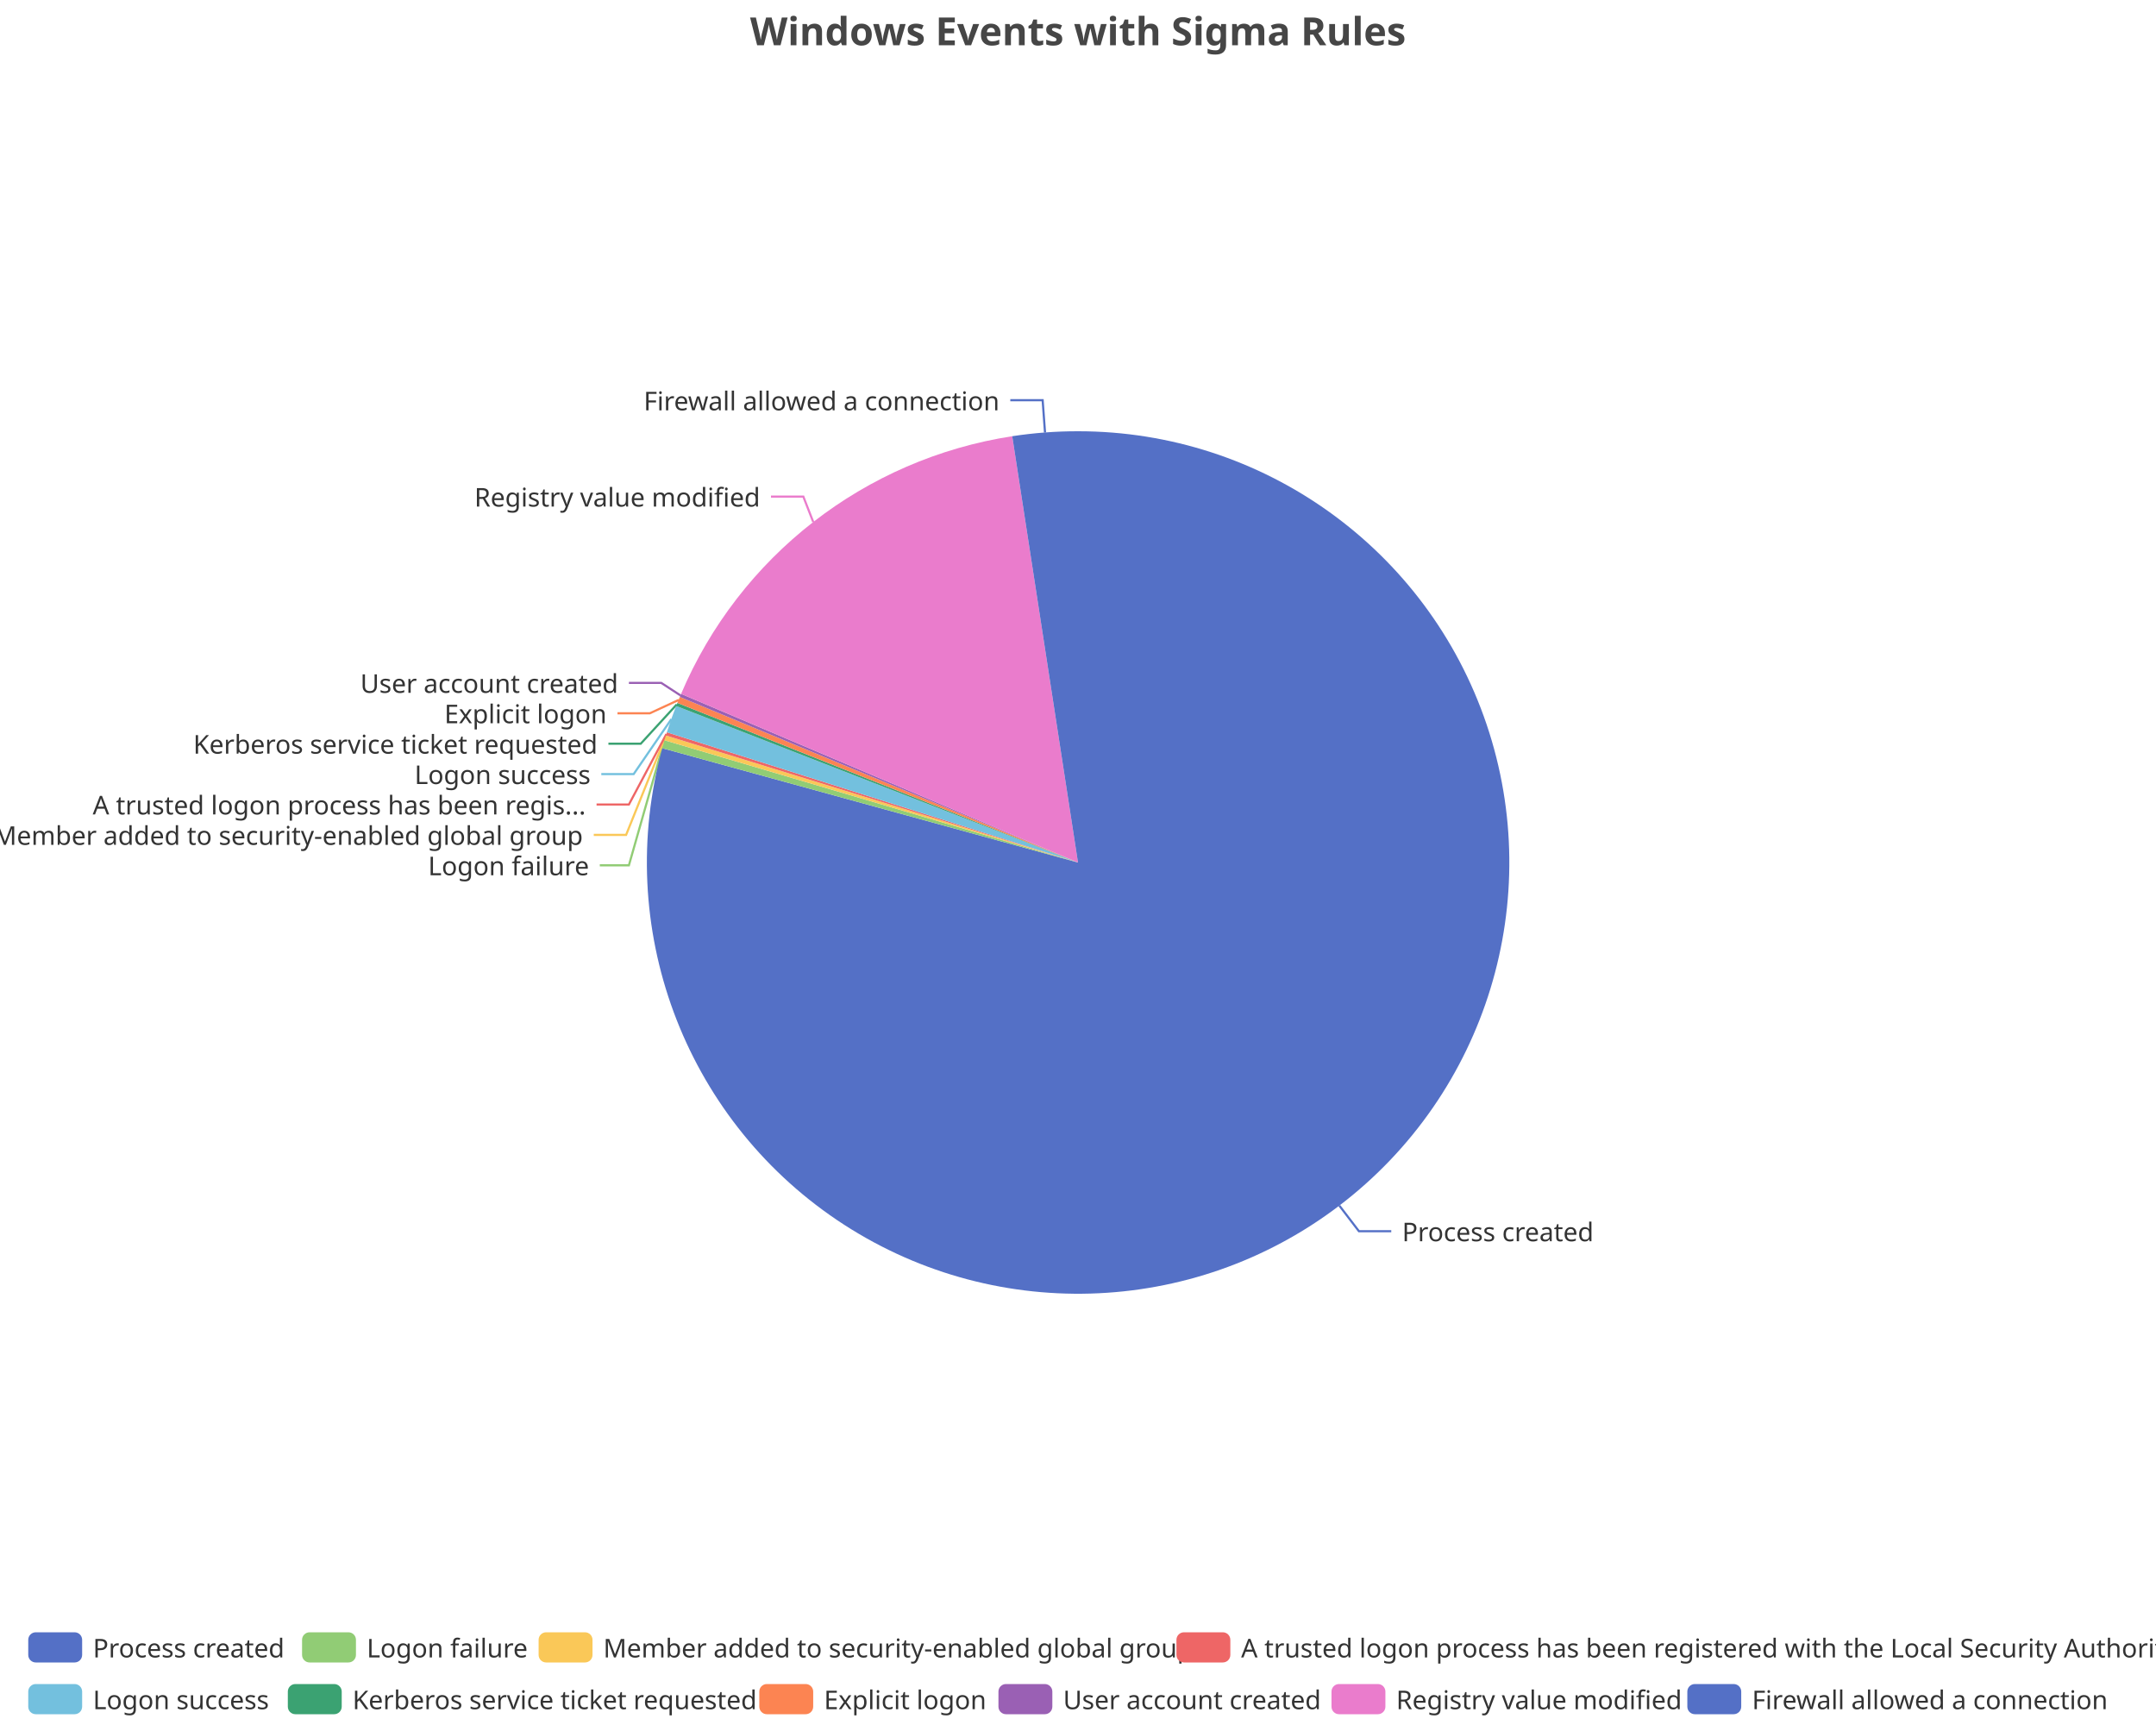
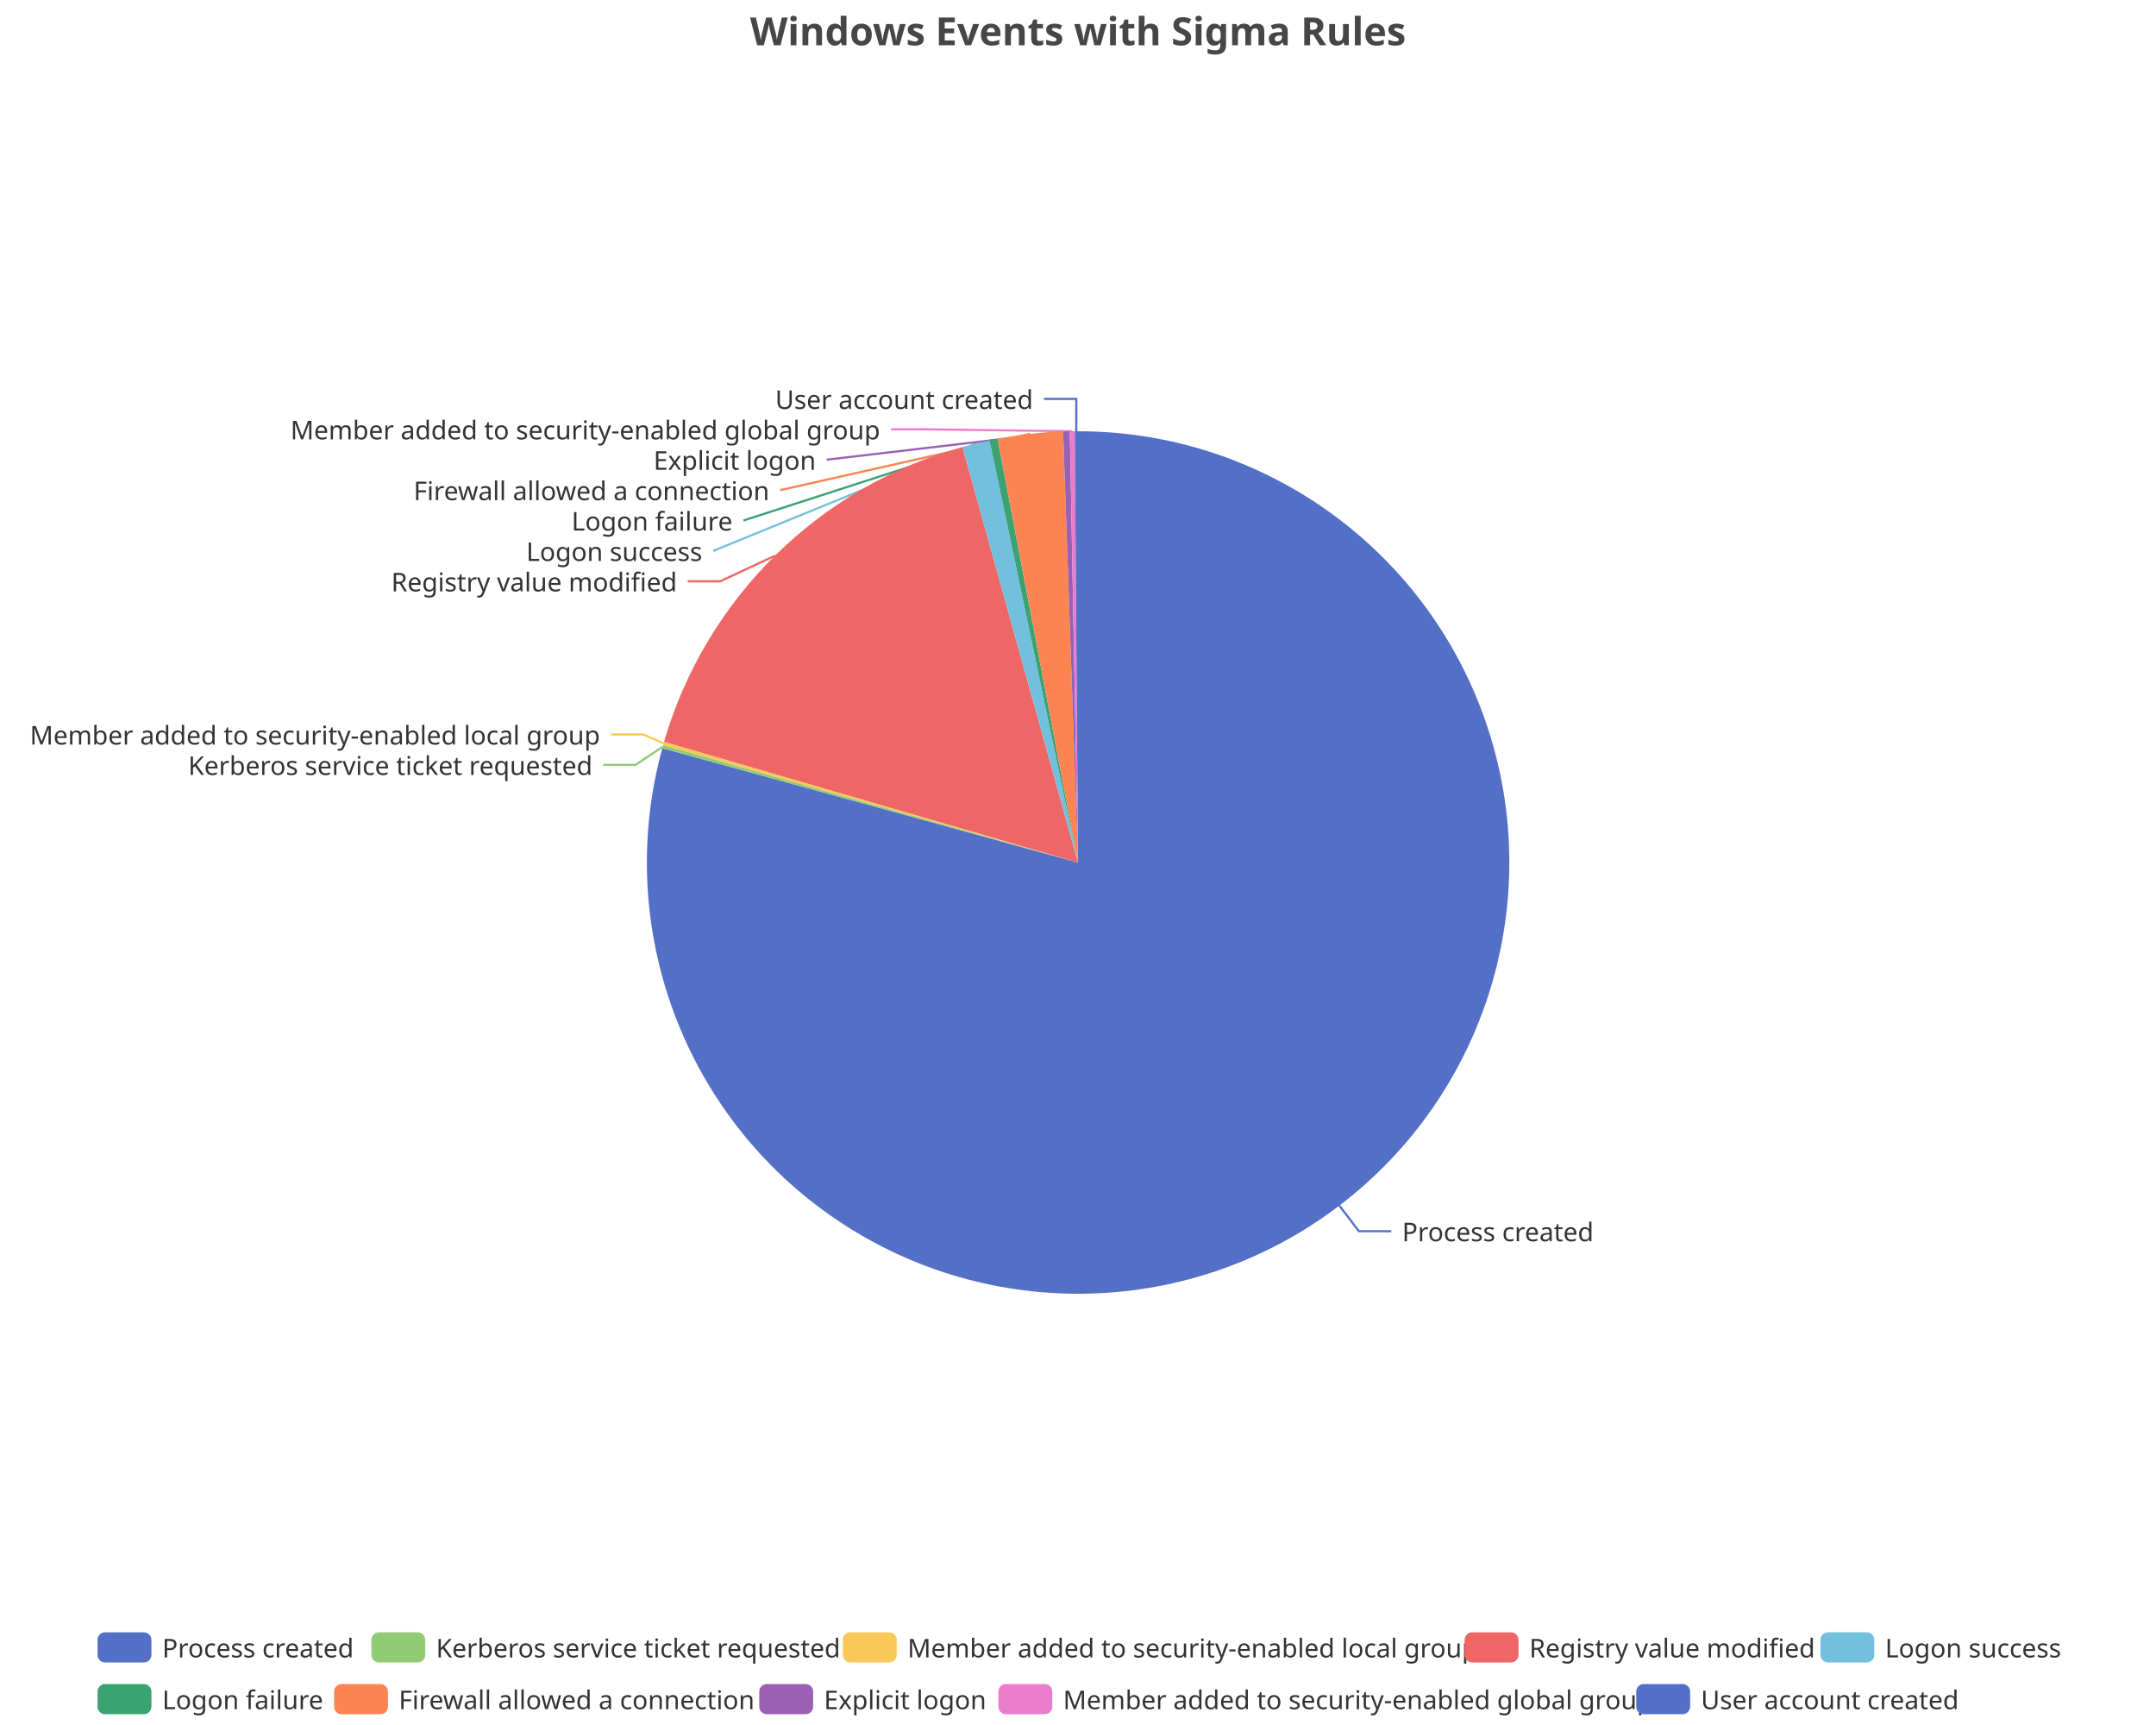
<svg xmlns="http://www.w3.org/2000/svg" width="1000" height="800" version="1.1" baseProfile="full" viewBox="0 0 1000 800">
  <rect width="1000" height="800" x="0" y="0" id="0" fill="none" />
  <polyline points="621.2 559.1 630.3 571 645.3 571" fill="none" stroke="#5470c6" />
-   <polyline points="307.7 345.1 291.7 401.3 278.2 401.3" fill="none" stroke="#91cc75" />
-   <polyline points="308.5 342.2 290.4 387.2 275.4 387.2" fill="none" stroke="#fac858" />
-   <polyline points="309.1 340.4 291.7 373.1 276.7 373.1" fill="none" stroke="#ee6666" />
-   <polyline points="311.4 333.5 293.9 359 278.9 359" fill="none" stroke="#73c0de" />
-   <polyline points="313.9 326.7 297.2 344.9 282.2 344.9" fill="none" stroke="#3ba272" />
-   <polyline points="314.8 324.6 301.4 330.8 286.4 330.8" fill="none" stroke="#fc8452" />
-   <polyline points="315.6 322.5 306.7 316.7 291.7 316.7" fill="none" stroke="#9a60b4" />
-   <polyline points="377.2 242.1 372.6 230.3 357.6 230.3" fill="none" stroke="#ea7ccc" />
-   <polyline points="484.7 200.6 483.6 185.6 468.6 185.6" fill="none" stroke="#5470c6" />
+   <polyline points="307.4 346.3 294.8 354.7 279.8 354.7" fill="none" stroke="#91cc75" />
+   <polyline points="307.8 344.8 298.4 340.6 283.4 340.6" fill="none" stroke="#fac858" />
+   <polyline points="359.5 257.7 334 269.6 319 269.6" fill="none" stroke="#ee6666" />
+   <polyline points="452.7 205.7 330.8 255.5 330.8 255.5" fill="none" stroke="#73c0de" />
+   <polyline points="460.8 203.9 344.8 241.4 344.8 241.4" fill="none" stroke="#3ba272" />
+   <polyline points="477.8 201.2 361.9 227.3 361.9 227.3" fill="none" stroke="#fc8452" />
+   <polyline points="494.6 200.1 383.4 213.2 383.4 213.2" fill="none" stroke="#9a60b4" />
+   <polyline points="497.3 200 428.2 199.1 413.2 199.1" fill="none" stroke="#ea7ccc" />
+   <polyline points="499.2 200 499.2 185 484.2 185" fill="none" stroke="#5470c6" />
  <path d="M500 200A200 200 0 1 1 307.2 347L500 400Z" fill="#5470c6" />
-   <path d="M307.2 347A200 200 0 0 1 308.2 343.3L500 400Z" fill="#91cc75" />
-   <path d="M308.2 343.3A200 200 0 0 1 308.9 341.1L500 400Z" fill="#fac858" />
-   <path d="M308.9 341.1A200 200 0 0 1 309.3 339.6L500 400Z" fill="#ee6666" />
-   <path d="M309.3 339.6A200 200 0 0 1 313.6 327.4L500 400Z" fill="#73c0de" />
-   <path d="M313.6 327.4A200 200 0 0 1 314.2 326L500 400Z" fill="#3ba272" />
-   <path d="M314.2 326A200 200 0 0 1 315.3 323.2L500 400Z" fill="#fc8452" />
-   <path d="M315.3 323.2A200 200 0 0 1 315.9 321.8L500 400Z" fill="#9a60b4" />
-   <path d="M315.9 321.8A200 200 0 0 1 469.5 202.3L500 400Z" fill="#ea7ccc" />
-   <path d="M469.5 202.3A200 200 0 0 1 500 200L500 400Z" fill="#5470c6" />
+   <path d="M307.2 347A200 200 0 0 1 307.6 345.5L500 400Z" fill="#91cc75" />
+   <path d="M307.6 345.5A200 200 0 0 1 308 344L500 400Z" fill="#fac858" />
+   <path d="M308 344A200 200 0 0 1 446.4 207.3L500 400Z" fill="#ee6666" />
+   <path d="M446.4 207.3A200 200 0 0 1 459 204.3L500 400Z" fill="#73c0de" />
+   <path d="M459 204.3A200 200 0 0 1 462.7 203.5L500 400Z" fill="#3ba272" />
+   <path d="M462.7 203.5A200 200 0 0 1 493.1 200.1L500 400Z" fill="#fc8452" />
+   <path d="M493.1 200.1A200 200 0 0 1 496.2 200L500 400Z" fill="#9a60b4" />
+   <path d="M496.2 200A200 200 0 0 1 498.5 200L500 400Z" fill="#ea7ccc" />
+   <path d="M498.5 200A200 200 0 0 1 500 200L500 400Z" fill="#5470c6" />
  <text dominant-baseline="central" text-anchor="start" style="font-size:12px;font-family:sans-serif;" xml:space="preserve" transform="translate(650.3351 570.9905)" fill="#333" stroke="rgb(255,255,255)" stroke-width="2" paint-order="stroke" stroke-miterlimit="2">Process created</text>
-   <text dominant-baseline="central" text-anchor="end" style="font-size:12px;font-family:sans-serif;" xml:space="preserve" transform="translate(273.2441 401.252)" fill="#333" stroke="rgb(255,255,255)" stroke-width="2" paint-order="stroke" stroke-miterlimit="2">Logon failure</text>
-   <text dominant-baseline="central" text-anchor="end" style="font-size:12px;font-family:sans-serif;" xml:space="preserve" transform="translate(270.3826 387.152)" fill="#333" stroke="rgb(255,255,255)" stroke-width="2" paint-order="stroke" stroke-miterlimit="2">Member added to security-enabled global group</text>
-   <text dominant-baseline="central" text-anchor="end" style="font-size:12px;font-family:sans-serif;" xml:space="preserve" transform="translate(271.6885 373.052)" fill="#333" stroke="rgb(255,255,255)" stroke-width="2" paint-order="stroke" stroke-miterlimit="2">A trusted logon process has been regis...</text>
-   <text dominant-baseline="central" text-anchor="end" style="font-size:12px;font-family:sans-serif;" xml:space="preserve" transform="translate(273.9384 358.952)" fill="#333" stroke="rgb(255,255,255)" stroke-width="2" paint-order="stroke" stroke-miterlimit="2">Logon success</text>
-   <text dominant-baseline="central" text-anchor="end" style="font-size:12px;font-family:sans-serif;" xml:space="preserve" transform="translate(277.163 344.852)" fill="#333" stroke="rgb(255,255,255)" stroke-width="2" paint-order="stroke" stroke-miterlimit="2">Kerberos service ticket requested</text>
-   <text dominant-baseline="central" text-anchor="end" style="font-size:12px;font-family:sans-serif;" xml:space="preserve" transform="translate(281.4086 330.752)" fill="#333" stroke="rgb(255,255,255)" stroke-width="2" paint-order="stroke" stroke-miterlimit="2">Explicit logon</text>
-   <text dominant-baseline="central" text-anchor="end" style="font-size:12px;font-family:sans-serif;" xml:space="preserve" transform="translate(286.7408 316.652)" fill="#333" stroke="rgb(255,255,255)" stroke-width="2" paint-order="stroke" stroke-miterlimit="2">User account created</text>
-   <text dominant-baseline="central" text-anchor="end" style="font-size:12px;font-family:sans-serif;" xml:space="preserve" transform="translate(352.5813 230.2681)" fill="#333" stroke="rgb(255,255,255)" stroke-width="2" paint-order="stroke" stroke-miterlimit="2">Registry value modified</text>
-   <text dominant-baseline="central" text-anchor="end" style="font-size:12px;font-family:sans-serif;" xml:space="preserve" transform="translate(463.5787 185.628)" fill="#333" stroke="rgb(255,255,255)" stroke-width="2" paint-order="stroke" stroke-miterlimit="2">Firewall allowed a connection</text>
-   <path d="M-5 -5l983.8 0l0 48l-983.8 0Z" transform="translate(13.1 757)" fill="rgb(0,0,0)" fill-opacity="0" stroke="#ccc" stroke-width="0" />
-   <path d="M3.5 0L21.5 0A3.5 3.5 0 0 1 25 3.5L25 10.5A3.5 3.5 0 0 1 21.5 14L3.5 14A3.5 3.5 0 0 1 0 10.5L0 3.5A3.5 3.5 0 0 1 3.5 0" transform="translate(13.1 757)" fill="#5470c6" />
-   <text dominant-baseline="central" text-anchor="start" style="font-size:12px;font-family:sans-serif;" xml:space="preserve" x="30" y="7" transform="translate(13.1 757)" fill="#333">Process created</text>
-   <path d="M3.5 0L21.5 0A3.5 3.5 0 0 1 25 3.5L25 10.5A3.5 3.5 0 0 1 21.5 14L3.5 14A3.5 3.5 0 0 1 0 10.5L0 3.5A3.5 3.5 0 0 1 3.5 0" transform="translate(140.1 757)" fill="#91cc75" />
-   <text dominant-baseline="central" text-anchor="start" style="font-size:12px;font-family:sans-serif;" xml:space="preserve" x="30" y="7" transform="translate(140.1 757)" fill="#333">Logon failure</text>
-   <path d="M3.5 0L21.5 0A3.5 3.5 0 0 1 25 3.5L25 10.5A3.5 3.5 0 0 1 21.5 14L3.5 14A3.5 3.5 0 0 1 0 10.5L0 3.5A3.5 3.5 0 0 1 3.5 0" transform="translate(249.82 757)" fill="#fac858" />
-   <text dominant-baseline="central" text-anchor="start" style="font-size:12px;font-family:sans-serif;" xml:space="preserve" x="30" y="7" transform="translate(249.82 757)" fill="#333">Member added to security-enabled global group</text>
-   <path d="M3.5 0L21.5 0A3.5 3.5 0 0 1 25 3.5L25 10.5A3.5 3.5 0 0 1 21.5 14L3.5 14A3.5 3.5 0 0 1 0 10.5L0 3.5A3.5 3.5 0 0 1 3.5 0" transform="translate(545.66 757)" fill="#ee6666" />
-   <text dominant-baseline="central" text-anchor="start" style="font-size:12px;font-family:sans-serif;" xml:space="preserve" x="30" y="7" transform="translate(545.66 757)" fill="#333">A trusted logon process has been registered with the Local Security Authority</text>
-   <path d="M3.5 0L21.5 0A3.5 3.5 0 0 1 25 3.5L25 10.5A3.5 3.5 0 0 1 21.5 14L3.5 14A3.5 3.5 0 0 1 0 10.5L0 3.5A3.5 3.5 0 0 1 3.5 0" transform="translate(13.1 781)" fill="#73c0de" />
-   <text dominant-baseline="central" text-anchor="start" style="font-size:12px;font-family:sans-serif;" xml:space="preserve" x="30" y="7" transform="translate(13.1 781)" fill="#333">Logon success</text>
-   <path d="M3.5 0L21.5 0A3.5 3.5 0 0 1 25 3.5L25 10.5A3.5 3.5 0 0 1 21.5 14L3.5 14A3.5 3.5 0 0 1 0 10.5L0 3.5A3.5 3.5 0 0 1 3.5 0" transform="translate(133.5 781)" fill="#3ba272" />
-   <text dominant-baseline="central" text-anchor="start" style="font-size:12px;font-family:sans-serif;" xml:space="preserve" x="30" y="7" transform="translate(133.5 781)" fill="#333">Kerberos service ticket requested</text>
-   <path d="M3.5 0L21.5 0A3.5 3.5 0 0 1 25 3.5L25 10.5A3.5 3.5 0 0 1 21.5 14L3.5 14A3.5 3.5 0 0 1 0 10.5L0 3.5A3.5 3.5 0 0 1 3.5 0" transform="translate(352.18 781)" fill="#fc8452" />
-   <text dominant-baseline="central" text-anchor="start" style="font-size:12px;font-family:sans-serif;" xml:space="preserve" x="30" y="7" transform="translate(352.18 781)" fill="#333">Explicit logon</text>
-   <path d="M3.5 0L21.5 0A3.5 3.5 0 0 1 25 3.5L25 10.5A3.5 3.5 0 0 1 21.5 14L3.5 14A3.5 3.5 0 0 1 0 10.5L0 3.5A3.5 3.5 0 0 1 3.5 0" transform="translate(463.1 781)" fill="#9a60b4" />
-   <text dominant-baseline="central" text-anchor="start" style="font-size:12px;font-family:sans-serif;" xml:space="preserve" x="30" y="7" transform="translate(463.1 781)" fill="#333">User account created</text>
-   <path d="M3.5 0L21.5 0A3.5 3.5 0 0 1 25 3.5L25 10.5A3.5 3.5 0 0 1 21.5 14L3.5 14A3.5 3.5 0 0 1 0 10.5L0 3.5A3.5 3.5 0 0 1 3.5 0" transform="translate(617.58 781)" fill="#ea7ccc" />
-   <text dominant-baseline="central" text-anchor="start" style="font-size:12px;font-family:sans-serif;" xml:space="preserve" x="30" y="7" transform="translate(617.58 781)" fill="#333">Registry value modified</text>
-   <path d="M3.5 0L21.5 0A3.5 3.5 0 0 1 25 3.5L25 10.5A3.5 3.5 0 0 1 21.5 14L3.5 14A3.5 3.5 0 0 1 0 10.5L0 3.5A3.5 3.5 0 0 1 3.5 0" transform="translate(782.62 781)" fill="#5470c6" />
-   <text dominant-baseline="central" text-anchor="start" style="font-size:12px;font-family:sans-serif;" xml:space="preserve" x="30" y="7" transform="translate(782.62 781)" fill="#333">Firewall allowed a connection</text>
+   <text dominant-baseline="central" text-anchor="end" style="font-size:12px;font-family:sans-serif;" xml:space="preserve" transform="translate(274.8149 354.7373)" fill="#333" stroke="rgb(255,255,255)" stroke-width="2" paint-order="stroke" stroke-miterlimit="2">Kerberos service ticket requested</text>
+   <text dominant-baseline="central" text-anchor="end" style="font-size:12px;font-family:sans-serif;" xml:space="preserve" transform="translate(278.3515 340.6373)" fill="#333" stroke="rgb(255,255,255)" stroke-width="2" paint-order="stroke" stroke-miterlimit="2">Member added to security-enabled local group</text>
+   <text dominant-baseline="central" text-anchor="end" style="font-size:12px;font-family:sans-serif;" xml:space="preserve" transform="translate(314.022 269.6016)" fill="#333" stroke="rgb(255,255,255)" stroke-width="2" paint-order="stroke" stroke-miterlimit="2">Registry value modified</text>
+   <text dominant-baseline="central" text-anchor="end" style="font-size:12px;font-family:sans-serif;" xml:space="preserve" transform="translate(325.751 255.5016)" fill="#333" stroke="rgb(255,255,255)" stroke-width="2" paint-order="stroke" stroke-miterlimit="2">Logon success</text>
+   <text dominant-baseline="central" text-anchor="end" style="font-size:12px;font-family:sans-serif;" xml:space="preserve" transform="translate(339.7773 241.4016)" fill="#333" stroke="rgb(255,255,255)" stroke-width="2" paint-order="stroke" stroke-miterlimit="2">Logon failure</text>
+   <text dominant-baseline="central" text-anchor="end" style="font-size:12px;font-family:sans-serif;" xml:space="preserve" transform="translate(356.8528 227.3016)" fill="#333" stroke="rgb(255,255,255)" stroke-width="2" paint-order="stroke" stroke-miterlimit="2">Firewall allowed a connection</text>
+   <text dominant-baseline="central" text-anchor="end" style="font-size:12px;font-family:sans-serif;" xml:space="preserve" transform="translate(378.4333 213.2016)" fill="#333" stroke="rgb(255,255,255)" stroke-width="2" paint-order="stroke" stroke-miterlimit="2">Explicit logon</text>
+   <text dominant-baseline="central" text-anchor="end" style="font-size:12px;font-family:sans-serif;" xml:space="preserve" transform="translate(408.2285 199.1016)" fill="#333" stroke="rgb(255,255,255)" stroke-width="2" paint-order="stroke" stroke-miterlimit="2">Member added to security-enabled global group</text>
+   <text dominant-baseline="central" text-anchor="end" style="font-size:12px;font-family:sans-serif;" xml:space="preserve" transform="translate(479.1747 185.0016)" fill="#333" stroke="rgb(255,255,255)" stroke-width="2" paint-order="stroke" stroke-miterlimit="2">User account created</text>
+   <path d="M-5 -5l919.5 0l0 48l-919.5 0Z" transform="translate(45.24 757)" fill="rgb(0,0,0)" fill-opacity="0" stroke="#ccc" stroke-width="0" />
+   <path d="M3.5 0L21.5 0A3.5 3.5 0 0 1 25 3.5L25 10.5A3.5 3.5 0 0 1 21.5 14L3.5 14A3.5 3.5 0 0 1 0 10.5L0 3.5A3.5 3.5 0 0 1 3.5 0" transform="translate(45.24 757)" fill="#5470c6" />
+   <text dominant-baseline="central" text-anchor="start" style="font-size:12px;font-family:sans-serif;" xml:space="preserve" x="30" y="7" transform="translate(45.24 757)" fill="#333">Process created</text>
+   <path d="M3.5 0L21.5 0A3.5 3.5 0 0 1 25 3.5L25 10.5A3.5 3.5 0 0 1 21.5 14L3.5 14A3.5 3.5 0 0 1 0 10.5L0 3.5A3.5 3.5 0 0 1 3.5 0" transform="translate(172.24 757)" fill="#91cc75" />
+   <text dominant-baseline="central" text-anchor="start" style="font-size:12px;font-family:sans-serif;" xml:space="preserve" x="30" y="7" transform="translate(172.24 757)" fill="#333">Kerberos service ticket requested</text>
+   <path d="M3.5 0L21.5 0A3.5 3.5 0 0 1 25 3.5L25 10.5A3.5 3.5 0 0 1 21.5 14L3.5 14A3.5 3.5 0 0 1 0 10.5L0 3.5A3.5 3.5 0 0 1 3.5 0" transform="translate(390.92 757)" fill="#fac858" />
+   <text dominant-baseline="central" text-anchor="start" style="font-size:12px;font-family:sans-serif;" xml:space="preserve" x="30" y="7" transform="translate(390.92 757)" fill="#333">Member added to security-enabled local group</text>
+   <path d="M3.5 0L21.5 0A3.5 3.5 0 0 1 25 3.5L25 10.5A3.5 3.5 0 0 1 21.5 14L3.5 14A3.5 3.5 0 0 1 0 10.5L0 3.5A3.5 3.5 0 0 1 3.5 0" transform="translate(679.32 757)" fill="#ee6666" />
+   <text dominant-baseline="central" text-anchor="start" style="font-size:12px;font-family:sans-serif;" xml:space="preserve" x="30" y="7" transform="translate(679.32 757)" fill="#333">Registry value modified</text>
+   <path d="M3.5 0L21.5 0A3.5 3.5 0 0 1 25 3.5L25 10.5A3.5 3.5 0 0 1 21.5 14L3.5 14A3.5 3.5 0 0 1 0 10.5L0 3.5A3.5 3.5 0 0 1 3.5 0" transform="translate(844.36 757)" fill="#73c0de" />
+   <text dominant-baseline="central" text-anchor="start" style="font-size:12px;font-family:sans-serif;" xml:space="preserve" x="30" y="7" transform="translate(844.36 757)" fill="#333">Logon success</text>
+   <path d="M3.5 0L21.5 0A3.5 3.5 0 0 1 25 3.5L25 10.5A3.5 3.5 0 0 1 21.5 14L3.5 14A3.5 3.5 0 0 1 0 10.5L0 3.5A3.5 3.5 0 0 1 3.5 0" transform="translate(45.24 781)" fill="#3ba272" />
+   <text dominant-baseline="central" text-anchor="start" style="font-size:12px;font-family:sans-serif;" xml:space="preserve" x="30" y="7" transform="translate(45.24 781)" fill="#333">Logon failure</text>
+   <path d="M3.5 0L21.5 0A3.5 3.5 0 0 1 25 3.5L25 10.5A3.5 3.5 0 0 1 21.5 14L3.5 14A3.5 3.5 0 0 1 0 10.5L0 3.5A3.5 3.5 0 0 1 3.5 0" transform="translate(154.96 781)" fill="#fc8452" />
+   <text dominant-baseline="central" text-anchor="start" style="font-size:12px;font-family:sans-serif;" xml:space="preserve" x="30" y="7" transform="translate(154.96 781)" fill="#333">Firewall allowed a connection</text>
+   <path d="M3.5 0L21.5 0A3.5 3.5 0 0 1 25 3.5L25 10.5A3.5 3.5 0 0 1 21.5 14L3.5 14A3.5 3.5 0 0 1 0 10.5L0 3.5A3.5 3.5 0 0 1 3.5 0" transform="translate(352.16 781)" fill="#9a60b4" />
+   <text dominant-baseline="central" text-anchor="start" style="font-size:12px;font-family:sans-serif;" xml:space="preserve" x="30" y="7" transform="translate(352.16 781)" fill="#333">Explicit logon</text>
+   <path d="M3.5 0L21.5 0A3.5 3.5 0 0 1 25 3.5L25 10.5A3.5 3.5 0 0 1 21.5 14L3.5 14A3.5 3.5 0 0 1 0 10.5L0 3.5A3.5 3.5 0 0 1 3.5 0" transform="translate(463.08 781)" fill="#ea7ccc" />
+   <text dominant-baseline="central" text-anchor="start" style="font-size:12px;font-family:sans-serif;" xml:space="preserve" x="30" y="7" transform="translate(463.08 781)" fill="#333">Member added to security-enabled global group</text>
+   <path d="M3.5 0L21.5 0A3.5 3.5 0 0 1 25 3.5L25 10.5A3.5 3.5 0 0 1 21.5 14L3.5 14A3.5 3.5 0 0 1 0 10.5L0 3.5A3.5 3.5 0 0 1 3.5 0" transform="translate(758.92 781)" fill="#5470c6" />
+   <text dominant-baseline="central" text-anchor="start" style="font-size:12px;font-family:sans-serif;" xml:space="preserve" x="30" y="7" transform="translate(758.92 781)" fill="#333">User account created</text>
  <path d="M-143.9 -5l287.7 0l0 28l-287.7 0Z" transform="translate(500 5)" fill="rgb(0,0,0)" fill-opacity="0" stroke="#ccc" stroke-width="0" />
  <text dominant-baseline="central" text-anchor="middle" style="font-size:18px;font-family:sans-serif;font-weight:bold;" xml:space="preserve" y="9" transform="translate(500 5)" fill="#464646">Windows Events with Sigma Rules</text>
</svg>
